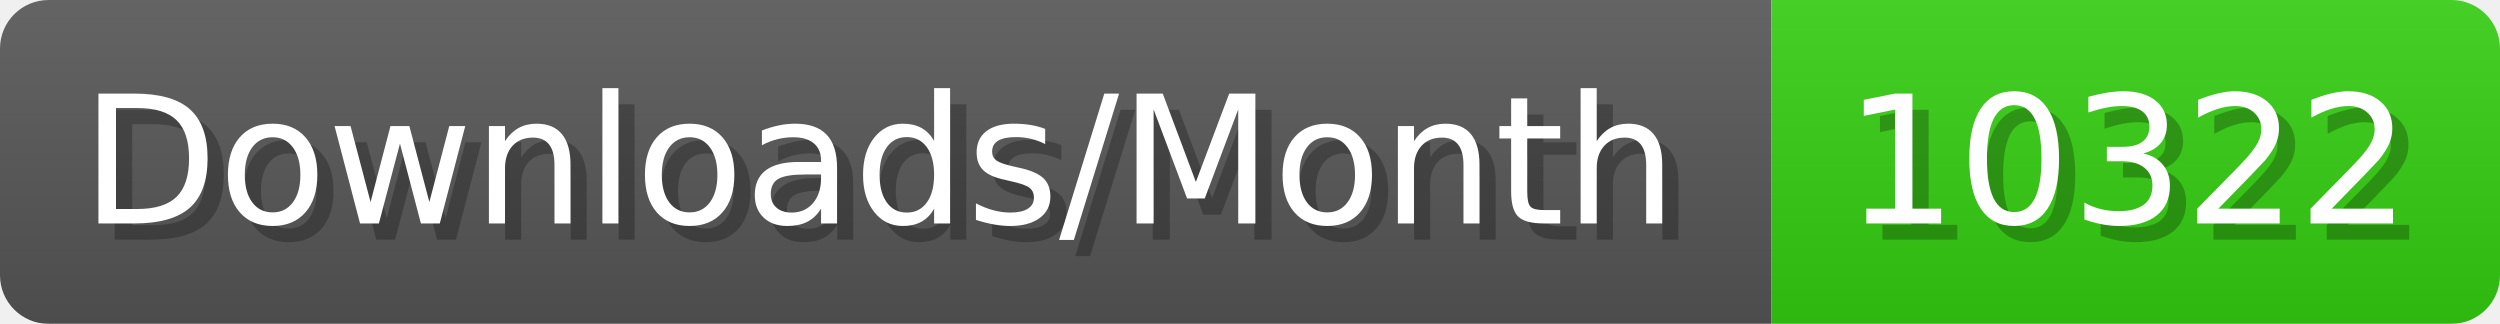
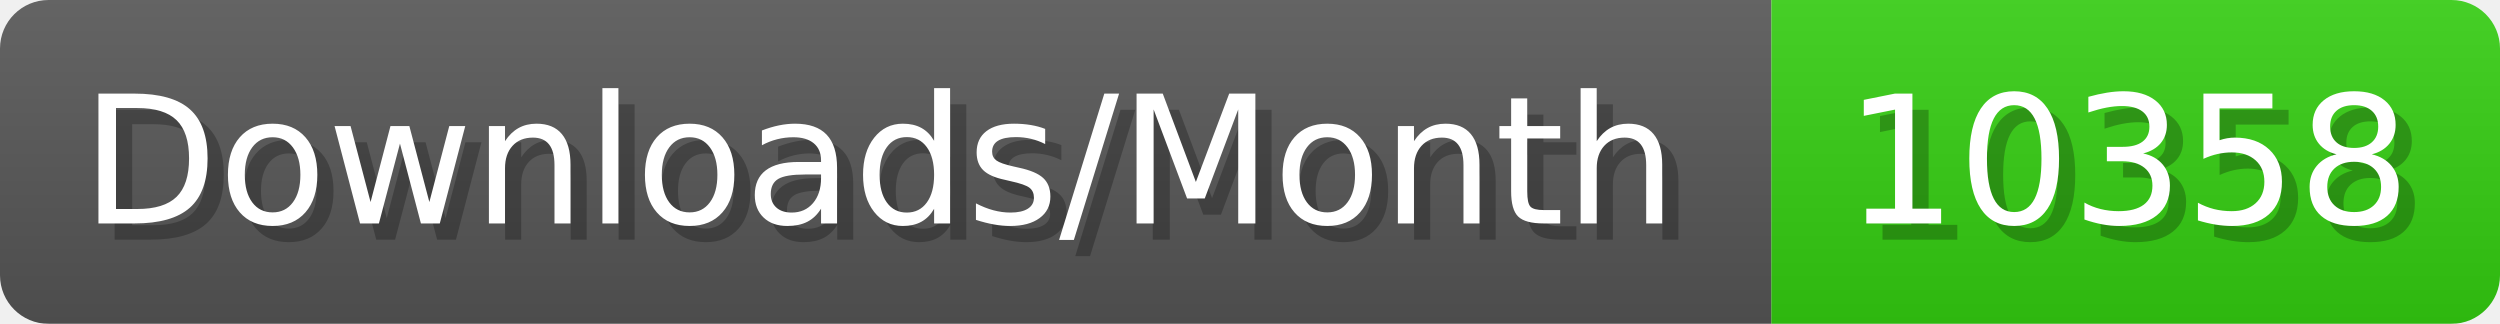
- <svg xmlns="http://www.w3.org/2000/svg" width="154.4" height="20" viewBox="0 0 1544 200" role="img" aria-label="Downloads/Month: 10322">
+ <svg xmlns="http://www.w3.org/2000/svg" width="154.4" height="20" viewBox="0 0 1544 200" role="img" aria-label="Downloads/Month: 10358">
  <linearGradient id="YlXUI" x2="0" y2="100%">
    <stop offset="0" stop-opacity=".1" stop-color="#EEE" />
    <stop offset="1" stop-opacity=".1" />
  </linearGradient>
  <mask id="JHhop">
    <rect width="1544" height="200" rx="30" fill="#FFF" />
  </mask>
  <g mask="url(#JHhop)">
    <rect width="1094" height="200" fill="#555" />
    <rect width="450" height="200" fill="#3C1" x="1094" />
    <rect width="1544" height="200" fill="url(#YlXUI)" />
  </g>
  <g aria-hidden="true" fill="#fff" text-anchor="start" font-family="Verdana,DejaVu Sans,sans-serif" font-size="110">
    <text x="60" y="148" textLength="994" fill="#000" opacity="0.25">Downloads/Month</text>
    <text x="50" y="138" textLength="994">Downloads/Month</text>
-     <text x="1149" y="148" textLength="350" fill="#000" opacity="0.25">10322</text>
-     <text x="1139" y="138" textLength="350">10322</text>
+     <text x="1149" y="148" textLength="350" fill="#000" opacity="0.25">10358</text>
+     <text x="1139" y="138" textLength="350">10358</text>
  </g>
</svg>
